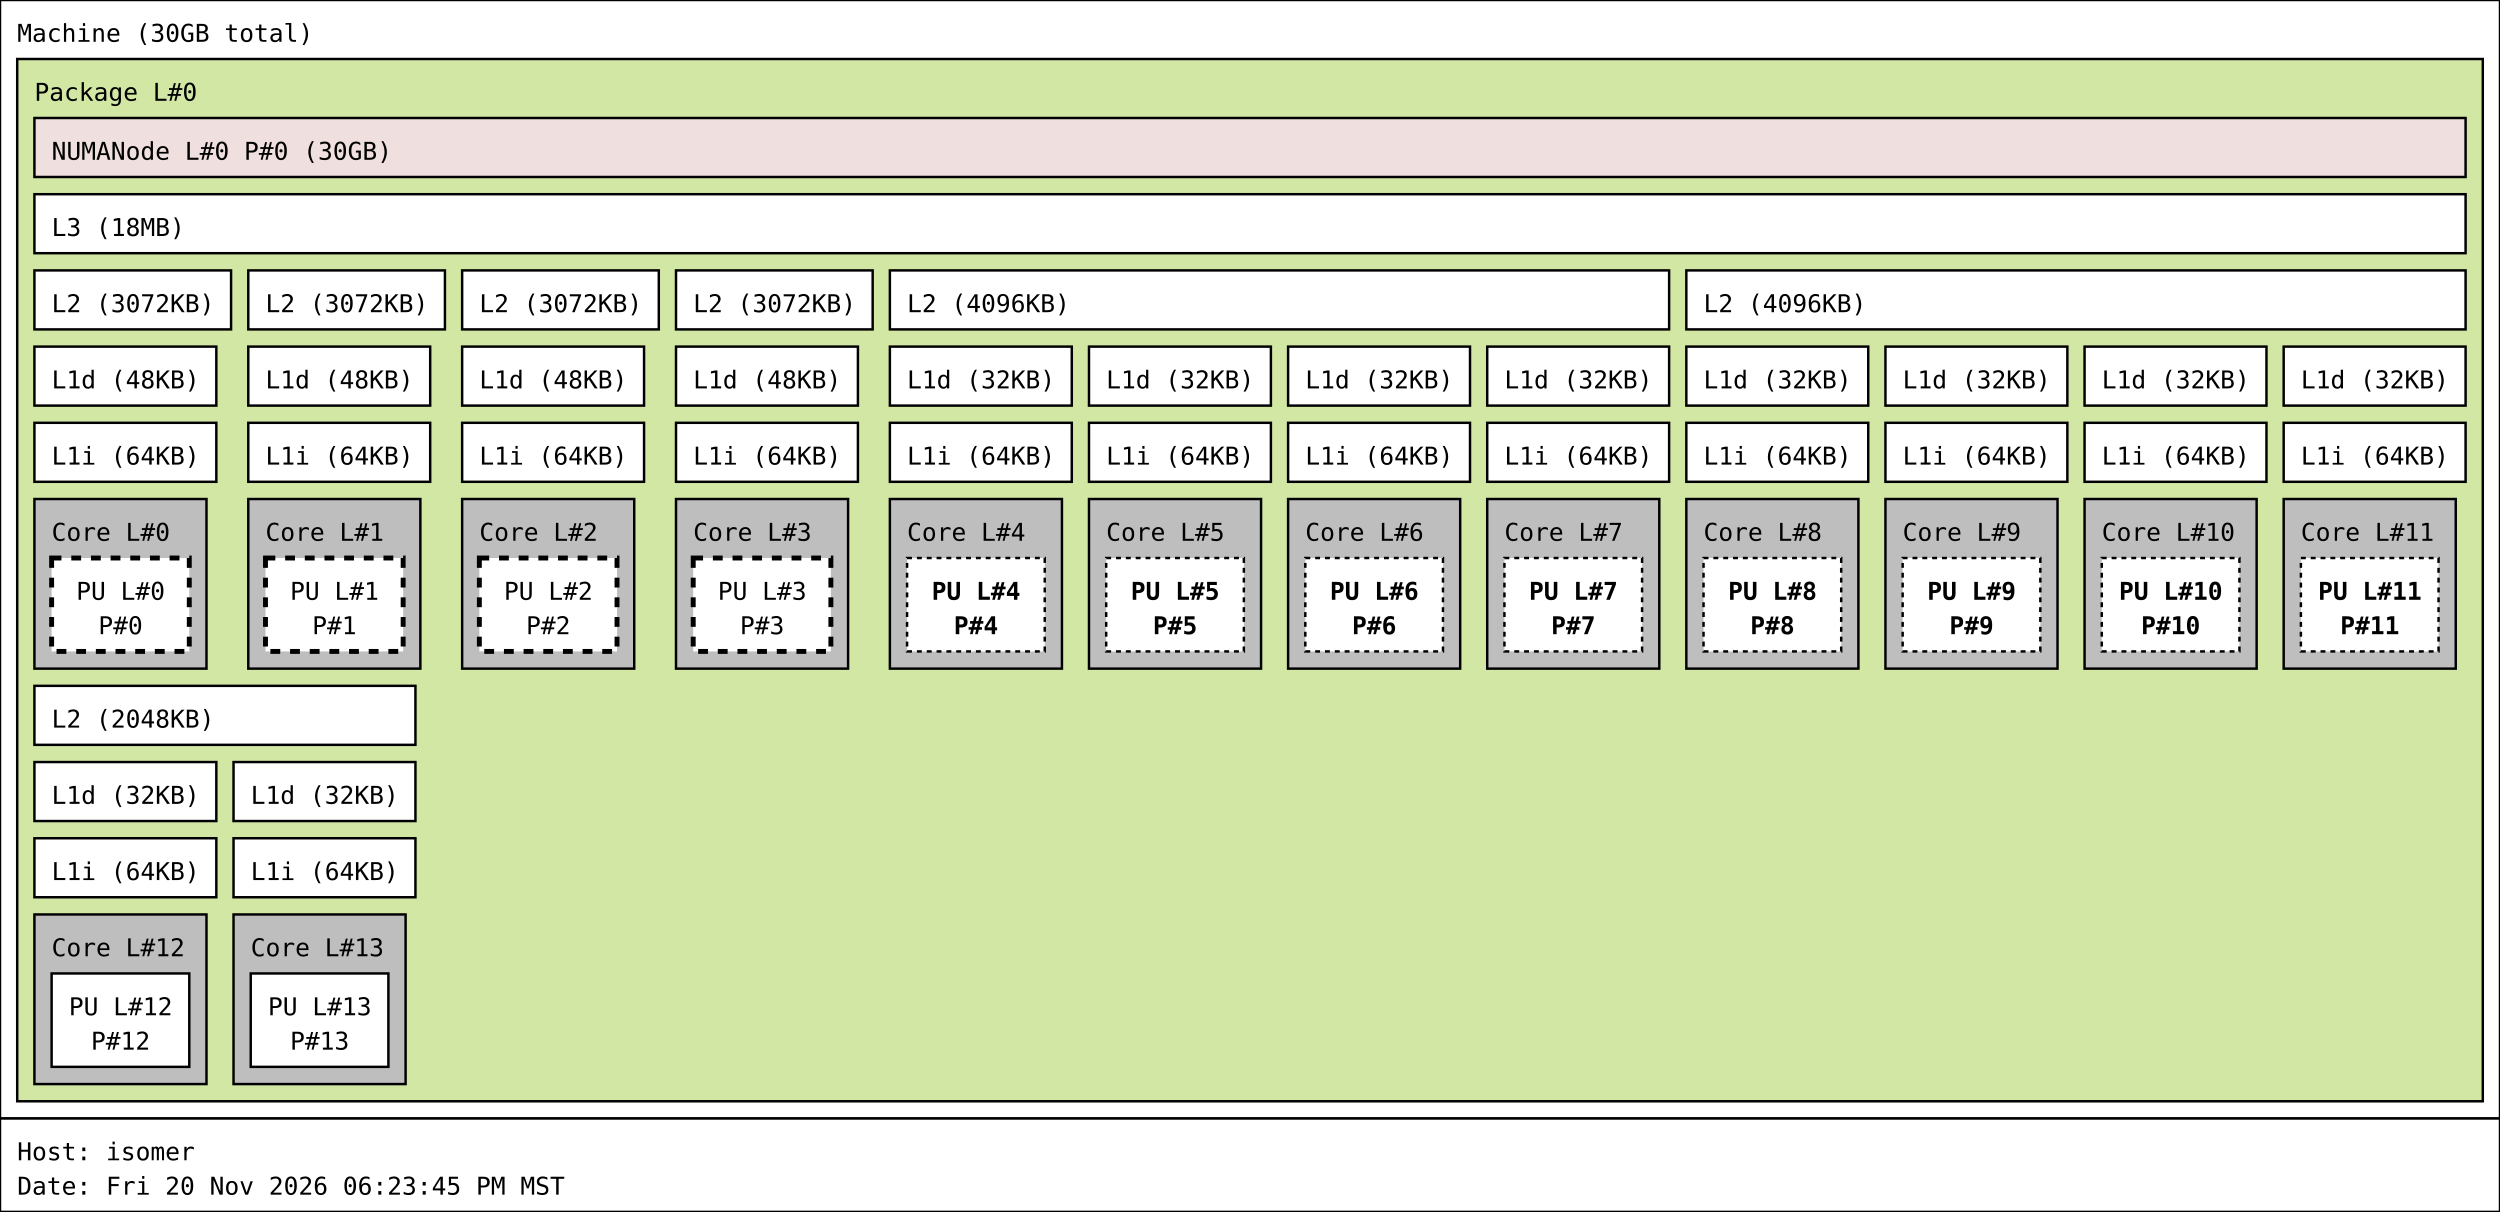
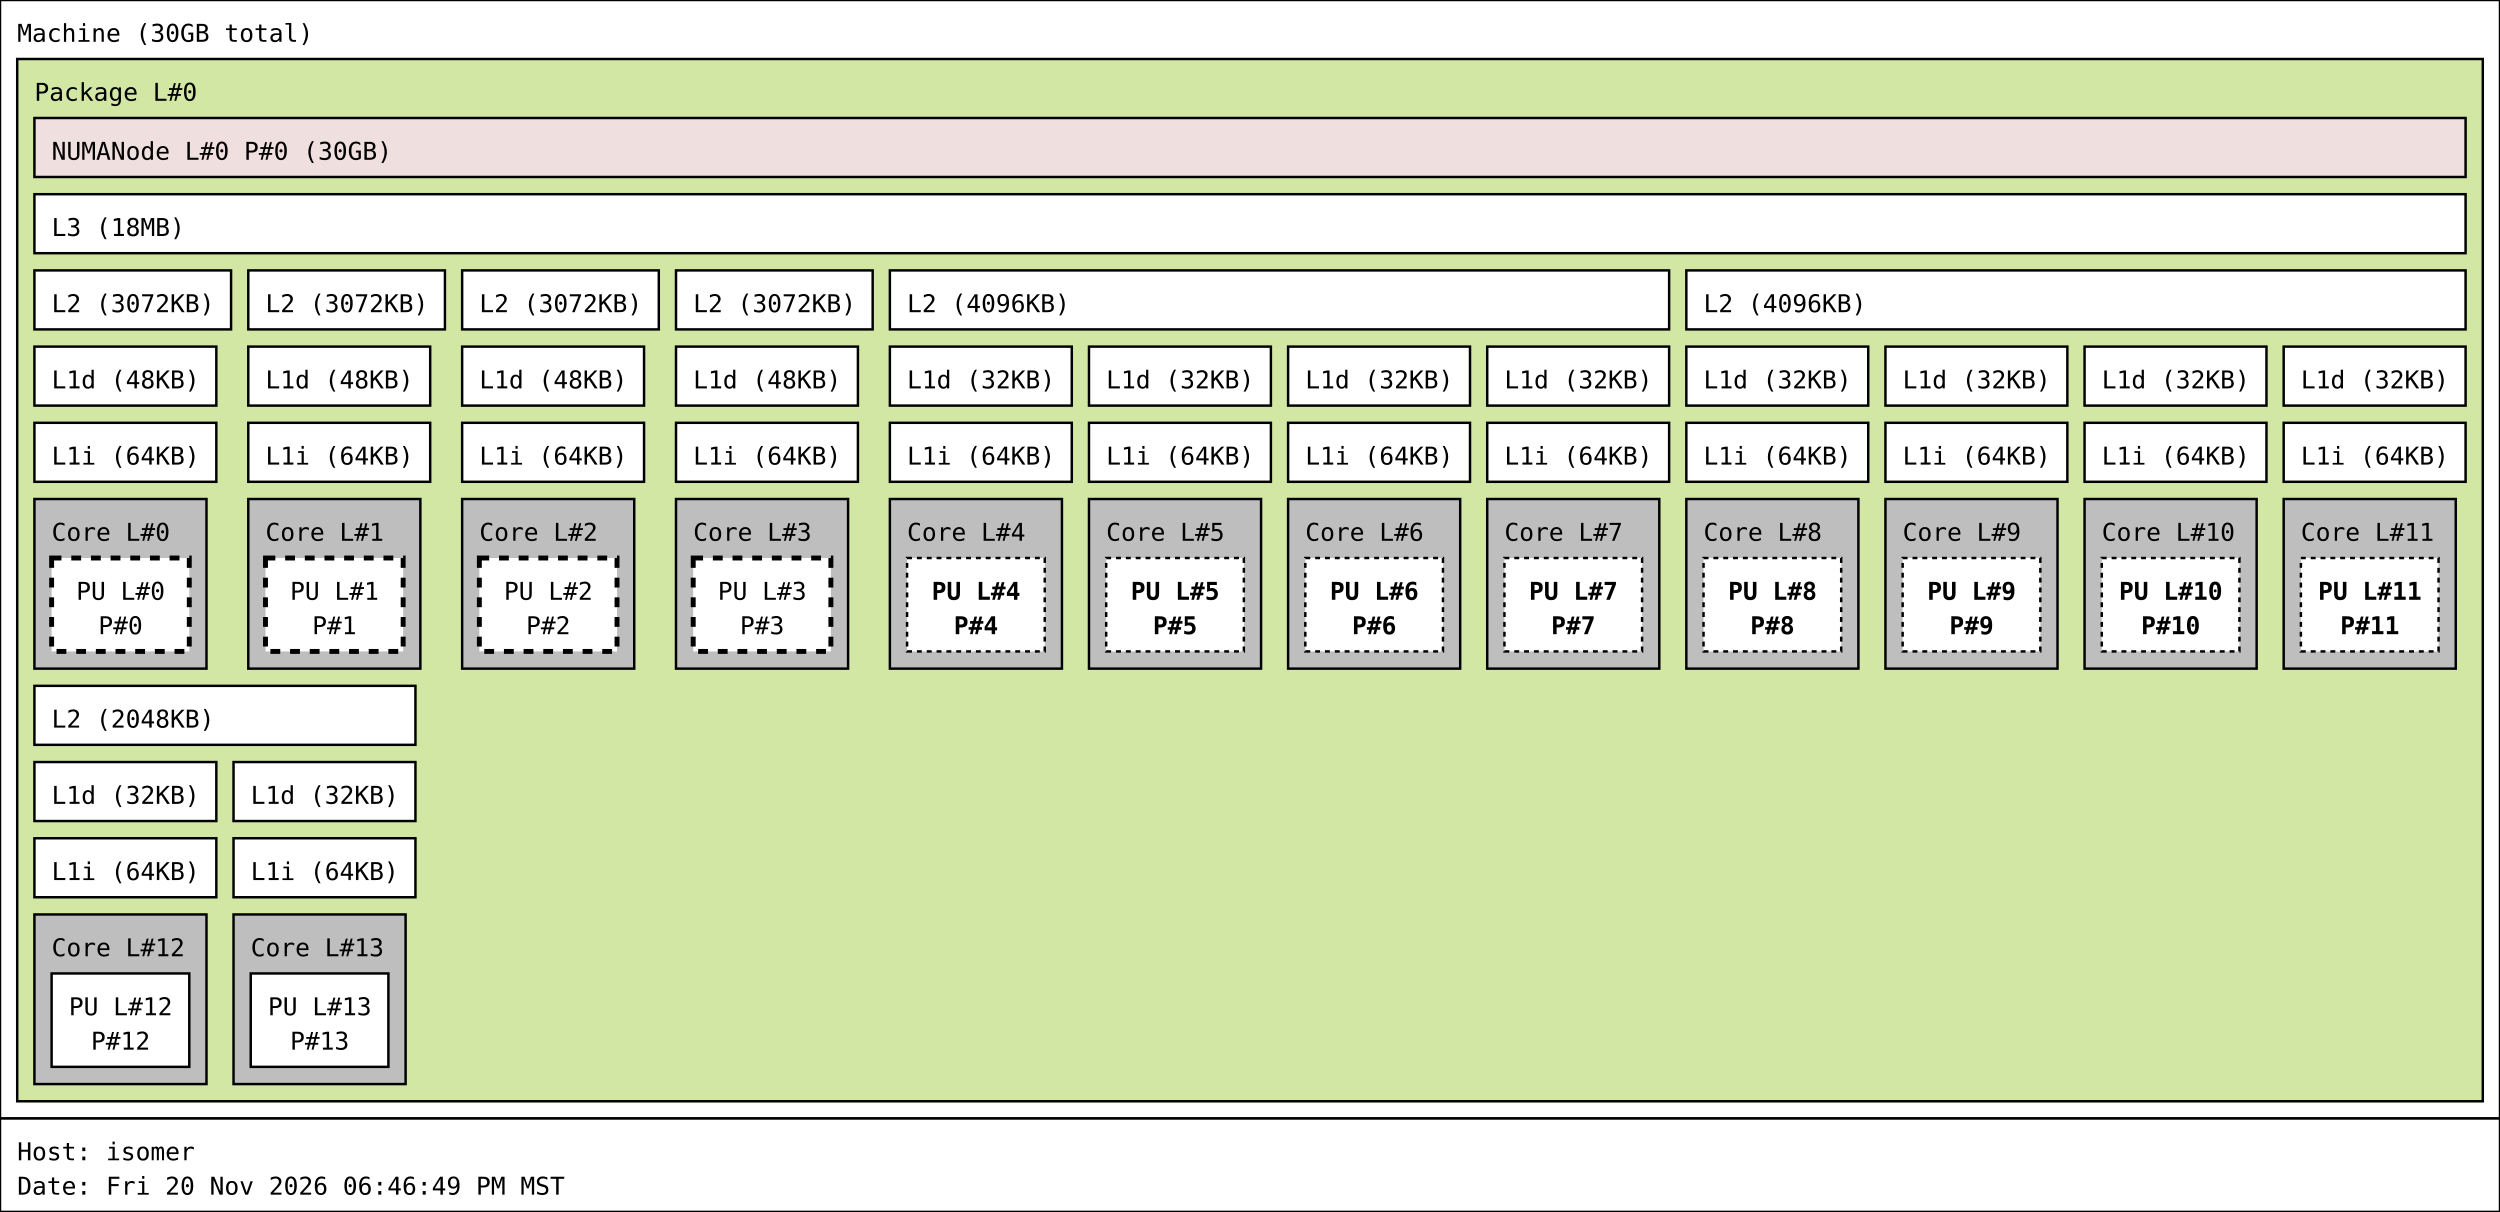
<svg xmlns="http://www.w3.org/2000/svg" width="1017px" height="493px" viewBox="0 0 1017px 493px" version="1.1">
  <rect id="Machine_0_rect" class="Machine" x="0" y="0" width="1017" height="455" fill="rgb(255,255,255)" stroke="rgb(0,0,0)" stroke-width="1" />
  <text id="Machine_0_text" class="Machine" font-family="Monospace" x="7" y="17" fill="rgb(0,0,0)" font-size="10px">Machine (30GB total)</text>
  <rect id="Package_0_rect" class="Package" x="7" y="24" width="1003" height="424" fill="rgb(210,231,164)" stroke="rgb(0,0,0)" stroke-width="1" />
  <text id="Package_0_text" class="Package" font-family="Monospace" x="14" y="41" fill="rgb(0,0,0)" font-size="10px">Package L#0</text>
  <rect id="L3_0_rect" class="L3" x="14" y="79" width="989" height="24" fill="rgb(255,255,255)" stroke="rgb(0,0,0)" stroke-width="1" />
  <text id="L3_0_text" class="L3" font-family="Monospace" x="21" y="96" fill="rgb(0,0,0)" font-size="10px">L3 (18MB)</text>
  <rect id="L2_0_rect" class="L2" x="14" y="110" width="80" height="24" fill="rgb(255,255,255)" stroke="rgb(0,0,0)" stroke-width="1" />
  <text id="L2_0_text" class="L2" font-family="Monospace" x="21" y="127" fill="rgb(0,0,0)" font-size="10px">L2 (3072KB)</text>
  <rect id="L1d_0_rect" class="L1d" x="14" y="141" width="74" height="24" fill="rgb(255,255,255)" stroke="rgb(0,0,0)" stroke-width="1" />
  <text id="L1d_0_text" class="L1d" font-family="Monospace" x="21" y="158" fill="rgb(0,0,0)" font-size="10px">L1d (48KB)</text>
  <rect id="L1i_0_rect" class="L1i" x="14" y="172" width="74" height="24" fill="rgb(255,255,255)" stroke="rgb(0,0,0)" stroke-width="1" />
  <text id="L1i_0_text" class="L1i" font-family="Monospace" x="21" y="189" fill="rgb(0,0,0)" font-size="10px">L1i (64KB)</text>
  <rect id="Core_0_rect" class="Core" x="14" y="203" width="70" height="69" fill="rgb(190,190,190)" stroke="rgb(0,0,0)" stroke-width="1" />
  <text id="Core_0_text" class="Core" font-family="Monospace" x="21" y="220" fill="rgb(0,0,0)" font-size="10px">Core L#0</text>
  <rect id="PU_0_rect" class="PU" x="21" y="227" width="56" height="38" fill="rgb(255,255,255)" stroke="rgb(0,0,0)" stroke-width="2" stroke-dasharray="4" />
  <text id="PU_0_text" class="PU" font-family="Monospace" x="31" y="244" fill="rgb(0,0,0)" font-size="10px">PU L#0</text>
  <text id="PU_0_text_1" class="PU" font-family="Monospace" x="40" y="258" fill="rgb(0,0,0)" font-size="10px">P#0</text>
  <rect id="L2_1_rect" class="L2" x="101" y="110" width="80" height="24" fill="rgb(255,255,255)" stroke="rgb(0,0,0)" stroke-width="1" />
  <text id="L2_1_text" class="L2" font-family="Monospace" x="108" y="127" fill="rgb(0,0,0)" font-size="10px">L2 (3072KB)</text>
  <rect id="L1d_1_rect" class="L1d" x="101" y="141" width="74" height="24" fill="rgb(255,255,255)" stroke="rgb(0,0,0)" stroke-width="1" />
  <text id="L1d_1_text" class="L1d" font-family="Monospace" x="108" y="158" fill="rgb(0,0,0)" font-size="10px">L1d (48KB)</text>
  <rect id="L1i_1_rect" class="L1i" x="101" y="172" width="74" height="24" fill="rgb(255,255,255)" stroke="rgb(0,0,0)" stroke-width="1" />
  <text id="L1i_1_text" class="L1i" font-family="Monospace" x="108" y="189" fill="rgb(0,0,0)" font-size="10px">L1i (64KB)</text>
  <rect id="Core_1_rect" class="Core" x="101" y="203" width="70" height="69" fill="rgb(190,190,190)" stroke="rgb(0,0,0)" stroke-width="1" />
  <text id="Core_1_text" class="Core" font-family="Monospace" x="108" y="220" fill="rgb(0,0,0)" font-size="10px">Core L#1</text>
  <rect id="PU_1_rect" class="PU" x="108" y="227" width="56" height="38" fill="rgb(255,255,255)" stroke="rgb(0,0,0)" stroke-width="2" stroke-dasharray="4" />
  <text id="PU_1_text" class="PU" font-family="Monospace" x="118" y="244" fill="rgb(0,0,0)" font-size="10px">PU L#1</text>
  <text id="PU_1_text_1" class="PU" font-family="Monospace" x="127" y="258" fill="rgb(0,0,0)" font-size="10px">P#1</text>
  <rect id="L2_2_rect" class="L2" x="188" y="110" width="80" height="24" fill="rgb(255,255,255)" stroke="rgb(0,0,0)" stroke-width="1" />
  <text id="L2_2_text" class="L2" font-family="Monospace" x="195" y="127" fill="rgb(0,0,0)" font-size="10px">L2 (3072KB)</text>
  <rect id="L1d_2_rect" class="L1d" x="188" y="141" width="74" height="24" fill="rgb(255,255,255)" stroke="rgb(0,0,0)" stroke-width="1" />
  <text id="L1d_2_text" class="L1d" font-family="Monospace" x="195" y="158" fill="rgb(0,0,0)" font-size="10px">L1d (48KB)</text>
  <rect id="L1i_2_rect" class="L1i" x="188" y="172" width="74" height="24" fill="rgb(255,255,255)" stroke="rgb(0,0,0)" stroke-width="1" />
  <text id="L1i_2_text" class="L1i" font-family="Monospace" x="195" y="189" fill="rgb(0,0,0)" font-size="10px">L1i (64KB)</text>
  <rect id="Core_2_rect" class="Core" x="188" y="203" width="70" height="69" fill="rgb(190,190,190)" stroke="rgb(0,0,0)" stroke-width="1" />
  <text id="Core_2_text" class="Core" font-family="Monospace" x="195" y="220" fill="rgb(0,0,0)" font-size="10px">Core L#2</text>
  <rect id="PU_2_rect" class="PU" x="195" y="227" width="56" height="38" fill="rgb(255,255,255)" stroke="rgb(0,0,0)" stroke-width="2" stroke-dasharray="4" />
  <text id="PU_2_text" class="PU" font-family="Monospace" x="205" y="244" fill="rgb(0,0,0)" font-size="10px">PU L#2</text>
  <text id="PU_2_text_1" class="PU" font-family="Monospace" x="214" y="258" fill="rgb(0,0,0)" font-size="10px">P#2</text>
  <rect id="L2_3_rect" class="L2" x="275" y="110" width="80" height="24" fill="rgb(255,255,255)" stroke="rgb(0,0,0)" stroke-width="1" />
  <text id="L2_3_text" class="L2" font-family="Monospace" x="282" y="127" fill="rgb(0,0,0)" font-size="10px">L2 (3072KB)</text>
  <rect id="L1d_3_rect" class="L1d" x="275" y="141" width="74" height="24" fill="rgb(255,255,255)" stroke="rgb(0,0,0)" stroke-width="1" />
  <text id="L1d_3_text" class="L1d" font-family="Monospace" x="282" y="158" fill="rgb(0,0,0)" font-size="10px">L1d (48KB)</text>
  <rect id="L1i_3_rect" class="L1i" x="275" y="172" width="74" height="24" fill="rgb(255,255,255)" stroke="rgb(0,0,0)" stroke-width="1" />
  <text id="L1i_3_text" class="L1i" font-family="Monospace" x="282" y="189" fill="rgb(0,0,0)" font-size="10px">L1i (64KB)</text>
  <rect id="Core_3_rect" class="Core" x="275" y="203" width="70" height="69" fill="rgb(190,190,190)" stroke="rgb(0,0,0)" stroke-width="1" />
  <text id="Core_3_text" class="Core" font-family="Monospace" x="282" y="220" fill="rgb(0,0,0)" font-size="10px">Core L#3</text>
  <rect id="PU_3_rect" class="PU" x="282" y="227" width="56" height="38" fill="rgb(255,255,255)" stroke="rgb(0,0,0)" stroke-width="2" stroke-dasharray="4" />
  <text id="PU_3_text" class="PU" font-family="Monospace" x="292" y="244" fill="rgb(0,0,0)" font-size="10px">PU L#3</text>
  <text id="PU_3_text_1" class="PU" font-family="Monospace" x="301" y="258" fill="rgb(0,0,0)" font-size="10px">P#3</text>
  <rect id="L2_4_rect" class="L2" x="362" y="110" width="317" height="24" fill="rgb(255,255,255)" stroke="rgb(0,0,0)" stroke-width="1" />
  <text id="L2_4_text" class="L2" font-family="Monospace" x="369" y="127" fill="rgb(0,0,0)" font-size="10px">L2 (4096KB)</text>
  <rect id="L1d_4_rect" class="L1d" x="362" y="141" width="74" height="24" fill="rgb(255,255,255)" stroke="rgb(0,0,0)" stroke-width="1" />
  <text id="L1d_4_text" class="L1d" font-family="Monospace" x="369" y="158" fill="rgb(0,0,0)" font-size="10px">L1d (32KB)</text>
  <rect id="L1i_4_rect" class="L1i" x="362" y="172" width="74" height="24" fill="rgb(255,255,255)" stroke="rgb(0,0,0)" stroke-width="1" />
  <text id="L1i_4_text" class="L1i" font-family="Monospace" x="369" y="189" fill="rgb(0,0,0)" font-size="10px">L1i (64KB)</text>
  <rect id="Core_4_rect" class="Core" x="362" y="203" width="70" height="69" fill="rgb(190,190,190)" stroke="rgb(0,0,0)" stroke-width="1" />
  <text id="Core_4_text" class="Core" font-family="Monospace" x="369" y="220" fill="rgb(0,0,0)" font-size="10px">Core L#4</text>
  <rect id="PU_4_rect" class="PU" x="369" y="227" width="56" height="38" fill="rgb(255,255,255)" stroke="rgb(0,0,0)" stroke-width="1" stroke-dasharray="2" />
  <text id="PU_4_text" class="PU" font-family="Monospace" font-weight="bold" x="379" y="244" fill="rgb(0,0,0)" font-size="10px">PU L#4</text>
  <text id="PU_4_text_1" class="PU" font-family="Monospace" font-weight="bold" x="388" y="258" fill="rgb(0,0,0)" font-size="10px">P#4</text>
  <rect id="L1d_5_rect" class="L1d" x="443" y="141" width="74" height="24" fill="rgb(255,255,255)" stroke="rgb(0,0,0)" stroke-width="1" />
  <text id="L1d_5_text" class="L1d" font-family="Monospace" x="450" y="158" fill="rgb(0,0,0)" font-size="10px">L1d (32KB)</text>
  <rect id="L1i_5_rect" class="L1i" x="443" y="172" width="74" height="24" fill="rgb(255,255,255)" stroke="rgb(0,0,0)" stroke-width="1" />
  <text id="L1i_5_text" class="L1i" font-family="Monospace" x="450" y="189" fill="rgb(0,0,0)" font-size="10px">L1i (64KB)</text>
  <rect id="Core_5_rect" class="Core" x="443" y="203" width="70" height="69" fill="rgb(190,190,190)" stroke="rgb(0,0,0)" stroke-width="1" />
  <text id="Core_5_text" class="Core" font-family="Monospace" x="450" y="220" fill="rgb(0,0,0)" font-size="10px">Core L#5</text>
  <rect id="PU_5_rect" class="PU" x="450" y="227" width="56" height="38" fill="rgb(255,255,255)" stroke="rgb(0,0,0)" stroke-width="1" stroke-dasharray="2" />
  <text id="PU_5_text" class="PU" font-family="Monospace" font-weight="bold" x="460" y="244" fill="rgb(0,0,0)" font-size="10px">PU L#5</text>
  <text id="PU_5_text_1" class="PU" font-family="Monospace" font-weight="bold" x="469" y="258" fill="rgb(0,0,0)" font-size="10px">P#5</text>
  <rect id="L1d_6_rect" class="L1d" x="524" y="141" width="74" height="24" fill="rgb(255,255,255)" stroke="rgb(0,0,0)" stroke-width="1" />
  <text id="L1d_6_text" class="L1d" font-family="Monospace" x="531" y="158" fill="rgb(0,0,0)" font-size="10px">L1d (32KB)</text>
  <rect id="L1i_6_rect" class="L1i" x="524" y="172" width="74" height="24" fill="rgb(255,255,255)" stroke="rgb(0,0,0)" stroke-width="1" />
  <text id="L1i_6_text" class="L1i" font-family="Monospace" x="531" y="189" fill="rgb(0,0,0)" font-size="10px">L1i (64KB)</text>
  <rect id="Core_6_rect" class="Core" x="524" y="203" width="70" height="69" fill="rgb(190,190,190)" stroke="rgb(0,0,0)" stroke-width="1" />
  <text id="Core_6_text" class="Core" font-family="Monospace" x="531" y="220" fill="rgb(0,0,0)" font-size="10px">Core L#6</text>
  <rect id="PU_6_rect" class="PU" x="531" y="227" width="56" height="38" fill="rgb(255,255,255)" stroke="rgb(0,0,0)" stroke-width="1" stroke-dasharray="2" />
  <text id="PU_6_text" class="PU" font-family="Monospace" font-weight="bold" x="541" y="244" fill="rgb(0,0,0)" font-size="10px">PU L#6</text>
  <text id="PU_6_text_1" class="PU" font-family="Monospace" font-weight="bold" x="550" y="258" fill="rgb(0,0,0)" font-size="10px">P#6</text>
  <rect id="L1d_7_rect" class="L1d" x="605" y="141" width="74" height="24" fill="rgb(255,255,255)" stroke="rgb(0,0,0)" stroke-width="1" />
  <text id="L1d_7_text" class="L1d" font-family="Monospace" x="612" y="158" fill="rgb(0,0,0)" font-size="10px">L1d (32KB)</text>
  <rect id="L1i_7_rect" class="L1i" x="605" y="172" width="74" height="24" fill="rgb(255,255,255)" stroke="rgb(0,0,0)" stroke-width="1" />
  <text id="L1i_7_text" class="L1i" font-family="Monospace" x="612" y="189" fill="rgb(0,0,0)" font-size="10px">L1i (64KB)</text>
  <rect id="Core_7_rect" class="Core" x="605" y="203" width="70" height="69" fill="rgb(190,190,190)" stroke="rgb(0,0,0)" stroke-width="1" />
  <text id="Core_7_text" class="Core" font-family="Monospace" x="612" y="220" fill="rgb(0,0,0)" font-size="10px">Core L#7</text>
  <rect id="PU_7_rect" class="PU" x="612" y="227" width="56" height="38" fill="rgb(255,255,255)" stroke="rgb(0,0,0)" stroke-width="1" stroke-dasharray="2" />
  <text id="PU_7_text" class="PU" font-family="Monospace" font-weight="bold" x="622" y="244" fill="rgb(0,0,0)" font-size="10px">PU L#7</text>
  <text id="PU_7_text_1" class="PU" font-family="Monospace" font-weight="bold" x="631" y="258" fill="rgb(0,0,0)" font-size="10px">P#7</text>
  <rect id="L2_5_rect" class="L2" x="686" y="110" width="317" height="24" fill="rgb(255,255,255)" stroke="rgb(0,0,0)" stroke-width="1" />
  <text id="L2_5_text" class="L2" font-family="Monospace" x="693" y="127" fill="rgb(0,0,0)" font-size="10px">L2 (4096KB)</text>
  <rect id="L1d_8_rect" class="L1d" x="686" y="141" width="74" height="24" fill="rgb(255,255,255)" stroke="rgb(0,0,0)" stroke-width="1" />
  <text id="L1d_8_text" class="L1d" font-family="Monospace" x="693" y="158" fill="rgb(0,0,0)" font-size="10px">L1d (32KB)</text>
  <rect id="L1i_8_rect" class="L1i" x="686" y="172" width="74" height="24" fill="rgb(255,255,255)" stroke="rgb(0,0,0)" stroke-width="1" />
  <text id="L1i_8_text" class="L1i" font-family="Monospace" x="693" y="189" fill="rgb(0,0,0)" font-size="10px">L1i (64KB)</text>
  <rect id="Core_8_rect" class="Core" x="686" y="203" width="70" height="69" fill="rgb(190,190,190)" stroke="rgb(0,0,0)" stroke-width="1" />
  <text id="Core_8_text" class="Core" font-family="Monospace" x="693" y="220" fill="rgb(0,0,0)" font-size="10px">Core L#8</text>
  <rect id="PU_8_rect" class="PU" x="693" y="227" width="56" height="38" fill="rgb(255,255,255)" stroke="rgb(0,0,0)" stroke-width="1" stroke-dasharray="2" />
  <text id="PU_8_text" class="PU" font-family="Monospace" font-weight="bold" x="703" y="244" fill="rgb(0,0,0)" font-size="10px">PU L#8</text>
  <text id="PU_8_text_1" class="PU" font-family="Monospace" font-weight="bold" x="712" y="258" fill="rgb(0,0,0)" font-size="10px">P#8</text>
  <rect id="L1d_9_rect" class="L1d" x="767" y="141" width="74" height="24" fill="rgb(255,255,255)" stroke="rgb(0,0,0)" stroke-width="1" />
  <text id="L1d_9_text" class="L1d" font-family="Monospace" x="774" y="158" fill="rgb(0,0,0)" font-size="10px">L1d (32KB)</text>
  <rect id="L1i_9_rect" class="L1i" x="767" y="172" width="74" height="24" fill="rgb(255,255,255)" stroke="rgb(0,0,0)" stroke-width="1" />
  <text id="L1i_9_text" class="L1i" font-family="Monospace" x="774" y="189" fill="rgb(0,0,0)" font-size="10px">L1i (64KB)</text>
  <rect id="Core_9_rect" class="Core" x="767" y="203" width="70" height="69" fill="rgb(190,190,190)" stroke="rgb(0,0,0)" stroke-width="1" />
  <text id="Core_9_text" class="Core" font-family="Monospace" x="774" y="220" fill="rgb(0,0,0)" font-size="10px">Core L#9</text>
  <rect id="PU_9_rect" class="PU" x="774" y="227" width="56" height="38" fill="rgb(255,255,255)" stroke="rgb(0,0,0)" stroke-width="1" stroke-dasharray="2" />
  <text id="PU_9_text" class="PU" font-family="Monospace" font-weight="bold" x="784" y="244" fill="rgb(0,0,0)" font-size="10px">PU L#9</text>
  <text id="PU_9_text_1" class="PU" font-family="Monospace" font-weight="bold" x="793" y="258" fill="rgb(0,0,0)" font-size="10px">P#9</text>
  <rect id="L1d_10_rect" class="L1d" x="848" y="141" width="74" height="24" fill="rgb(255,255,255)" stroke="rgb(0,0,0)" stroke-width="1" />
  <text id="L1d_10_text" class="L1d" font-family="Monospace" x="855" y="158" fill="rgb(0,0,0)" font-size="10px">L1d (32KB)</text>
  <rect id="L1i_10_rect" class="L1i" x="848" y="172" width="74" height="24" fill="rgb(255,255,255)" stroke="rgb(0,0,0)" stroke-width="1" />
  <text id="L1i_10_text" class="L1i" font-family="Monospace" x="855" y="189" fill="rgb(0,0,0)" font-size="10px">L1i (64KB)</text>
  <rect id="Core_10_rect" class="Core" x="848" y="203" width="70" height="69" fill="rgb(190,190,190)" stroke="rgb(0,0,0)" stroke-width="1" />
  <text id="Core_10_text" class="Core" font-family="Monospace" x="855" y="220" fill="rgb(0,0,0)" font-size="10px">Core L#10</text>
  <rect id="PU_10_rect" class="PU" x="855" y="227" width="56" height="38" fill="rgb(255,255,255)" stroke="rgb(0,0,0)" stroke-width="1" stroke-dasharray="2" />
  <text id="PU_10_text" class="PU" font-family="Monospace" font-weight="bold" x="862" y="244" fill="rgb(0,0,0)" font-size="10px">PU L#10</text>
  <text id="PU_10_text_1" class="PU" font-family="Monospace" font-weight="bold" x="871" y="258" fill="rgb(0,0,0)" font-size="10px">P#10</text>
  <rect id="L1d_11_rect" class="L1d" x="929" y="141" width="74" height="24" fill="rgb(255,255,255)" stroke="rgb(0,0,0)" stroke-width="1" />
  <text id="L1d_11_text" class="L1d" font-family="Monospace" x="936" y="158" fill="rgb(0,0,0)" font-size="10px">L1d (32KB)</text>
  <rect id="L1i_11_rect" class="L1i" x="929" y="172" width="74" height="24" fill="rgb(255,255,255)" stroke="rgb(0,0,0)" stroke-width="1" />
  <text id="L1i_11_text" class="L1i" font-family="Monospace" x="936" y="189" fill="rgb(0,0,0)" font-size="10px">L1i (64KB)</text>
  <rect id="Core_11_rect" class="Core" x="929" y="203" width="70" height="69" fill="rgb(190,190,190)" stroke="rgb(0,0,0)" stroke-width="1" />
  <text id="Core_11_text" class="Core" font-family="Monospace" x="936" y="220" fill="rgb(0,0,0)" font-size="10px">Core L#11</text>
  <rect id="PU_11_rect" class="PU" x="936" y="227" width="56" height="38" fill="rgb(255,255,255)" stroke="rgb(0,0,0)" stroke-width="1" stroke-dasharray="2" />
  <text id="PU_11_text" class="PU" font-family="Monospace" font-weight="bold" x="943" y="244" fill="rgb(0,0,0)" font-size="10px">PU L#11</text>
  <text id="PU_11_text_1" class="PU" font-family="Monospace" font-weight="bold" x="952" y="258" fill="rgb(0,0,0)" font-size="10px">P#11</text>
  <rect id="L2_6_rect" class="L2" x="14" y="279" width="155" height="24" fill="rgb(255,255,255)" stroke="rgb(0,0,0)" stroke-width="1" />
  <text id="L2_6_text" class="L2" font-family="Monospace" x="21" y="296" fill="rgb(0,0,0)" font-size="10px">L2 (2048KB)</text>
  <rect id="L1d_12_rect" class="L1d" x="14" y="310" width="74" height="24" fill="rgb(255,255,255)" stroke="rgb(0,0,0)" stroke-width="1" />
  <text id="L1d_12_text" class="L1d" font-family="Monospace" x="21" y="327" fill="rgb(0,0,0)" font-size="10px">L1d (32KB)</text>
  <rect id="L1i_12_rect" class="L1i" x="14" y="341" width="74" height="24" fill="rgb(255,255,255)" stroke="rgb(0,0,0)" stroke-width="1" />
  <text id="L1i_12_text" class="L1i" font-family="Monospace" x="21" y="358" fill="rgb(0,0,0)" font-size="10px">L1i (64KB)</text>
  <rect id="Core_12_rect" class="Core" x="14" y="372" width="70" height="69" fill="rgb(190,190,190)" stroke="rgb(0,0,0)" stroke-width="1" />
  <text id="Core_12_text" class="Core" font-family="Monospace" x="21" y="389" fill="rgb(0,0,0)" font-size="10px">Core L#12</text>
  <rect id="PU_12_rect" class="PU" x="21" y="396" width="56" height="38" fill="rgb(255,255,255)" stroke="rgb(0,0,0)" stroke-width="1" />
  <text id="PU_12_text" class="PU" font-family="Monospace" x="28" y="413" fill="rgb(0,0,0)" font-size="10px">PU L#12</text>
  <text id="PU_12_text_1" class="PU" font-family="Monospace" x="37" y="427" fill="rgb(0,0,0)" font-size="10px">P#12</text>
  <rect id="L1d_13_rect" class="L1d" x="95" y="310" width="74" height="24" fill="rgb(255,255,255)" stroke="rgb(0,0,0)" stroke-width="1" />
  <text id="L1d_13_text" class="L1d" font-family="Monospace" x="102" y="327" fill="rgb(0,0,0)" font-size="10px">L1d (32KB)</text>
  <rect id="L1i_13_rect" class="L1i" x="95" y="341" width="74" height="24" fill="rgb(255,255,255)" stroke="rgb(0,0,0)" stroke-width="1" />
  <text id="L1i_13_text" class="L1i" font-family="Monospace" x="102" y="358" fill="rgb(0,0,0)" font-size="10px">L1i (64KB)</text>
  <rect id="Core_13_rect" class="Core" x="95" y="372" width="70" height="69" fill="rgb(190,190,190)" stroke="rgb(0,0,0)" stroke-width="1" />
  <text id="Core_13_text" class="Core" font-family="Monospace" x="102" y="389" fill="rgb(0,0,0)" font-size="10px">Core L#13</text>
  <rect id="PU_13_rect" class="PU" x="102" y="396" width="56" height="38" fill="rgb(255,255,255)" stroke="rgb(0,0,0)" stroke-width="1" />
  <text id="PU_13_text" class="PU" font-family="Monospace" x="109" y="413" fill="rgb(0,0,0)" font-size="10px">PU L#13</text>
  <text id="PU_13_text_1" class="PU" font-family="Monospace" x="118" y="427" fill="rgb(0,0,0)" font-size="10px">P#13</text>
  <rect id="NUMANode_0_rect" class="NUMANode" x="14" y="48" width="989" height="24" fill="rgb(239,223,222)" stroke="rgb(0,0,0)" stroke-width="1" />
  <text id="NUMANode_0_text" class="NUMANode" font-family="Monospace" x="21" y="65" fill="rgb(0,0,0)" font-size="10px">NUMANode L#0 P#0 (30GB)</text>
  <rect id="anon_rect" x="0" y="455" width="1017" height="38" fill="rgb(255,255,255)" stroke="rgb(0,0,0)" stroke-width="1" />
  <text id="anon_text" font-family="Monospace" x="7" y="472" fill="rgb(0,0,0)" font-size="10px">Host: isomer</text>
-   <text id="anon_text_1" font-family="Monospace" x="7" y="486" fill="rgb(0,0,0)" font-size="10px">Date: Fri 20 Nov 2026 06:23:45 PM MST</text>
+   <text id="anon_text_1" font-family="Monospace" x="7" y="486" fill="rgb(0,0,0)" font-size="10px">Date: Fri 20 Nov 2026 06:46:49 PM MST</text>
</svg>
